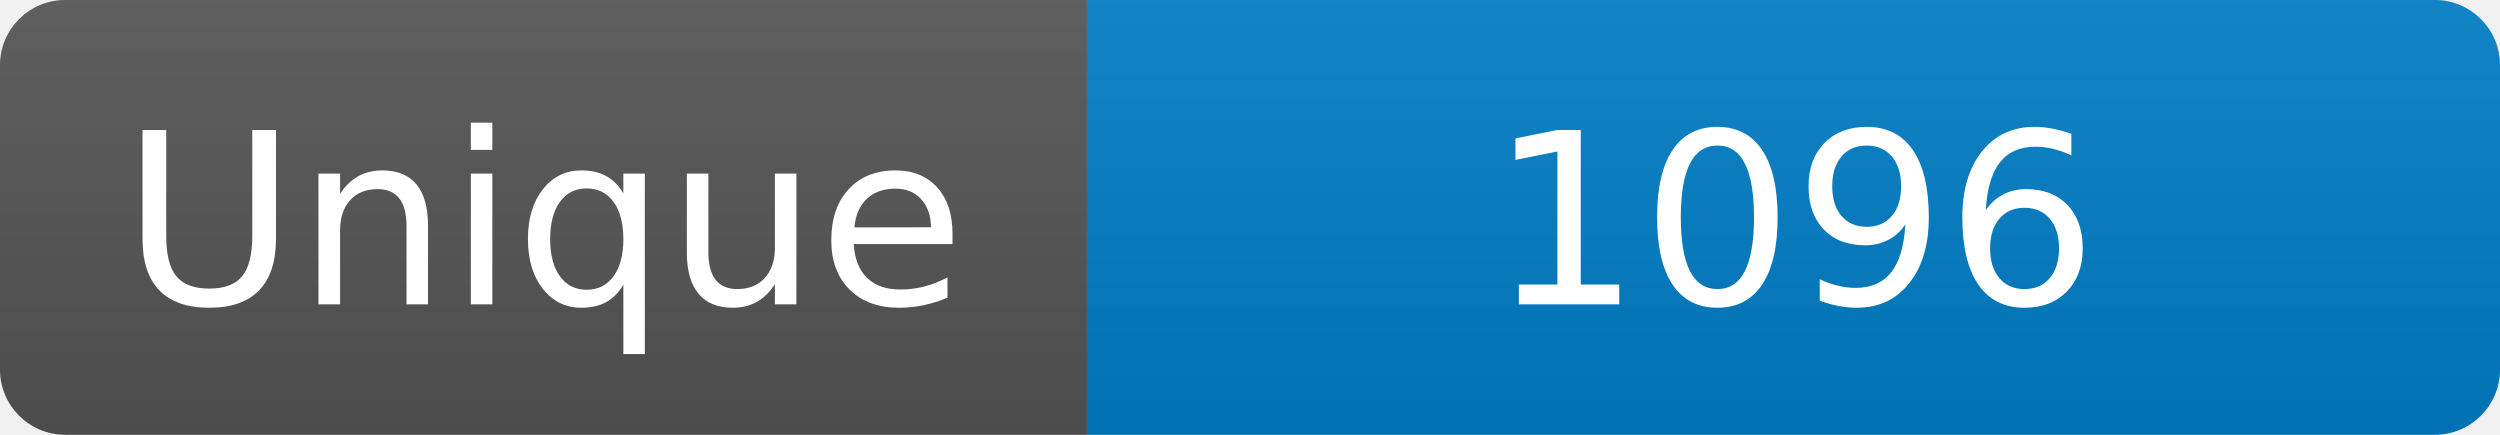
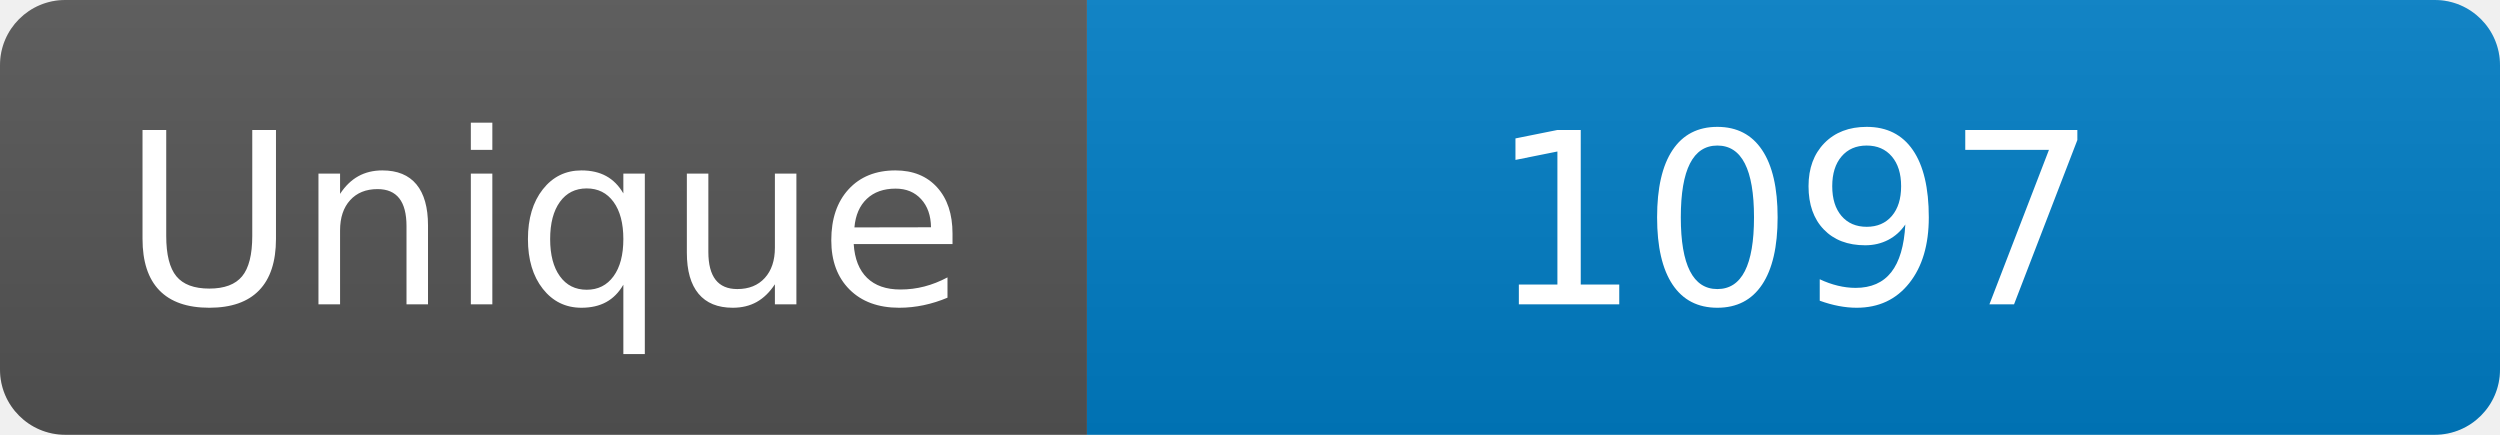
<svg xmlns="http://www.w3.org/2000/svg" width="115" height="20" role="img" aria-label="Maintained?: yes">
  <linearGradient id="s" x2="0" y2="100%">
    <stop offset="0" stop-color="#bbb" stop-opacity=".1" />
    <stop offset="1" stop-opacity=".1" />
  </linearGradient>
  <clipPath id="r">
    <rect width="115" height="20" rx="3" fill="#fff" />
  </clipPath>
  <g clip-path="url(#r)">
    <rect width="50" height="20" fill="#555" />
    <rect x="50" width="160" height="20" fill="#007ec6" />
    <rect width="115" height="20" fill="url(#s)" />
  </g>
  <g fill="#fff" text-anchor="middle" font-family="Verdana,Geneva,DejaVu Sans,sans-serif" font-size="110">
    <text x="250" y="140" transform="scale(.1)" fill="#fff">Unique</text>
-     <text x="825" y="140" transform="scale(.1)" fill="#fff">1096</text>
+     <text x="825" y="140" transform="scale(.1)" fill="#fff">1097</text>
  </g>
</svg>
